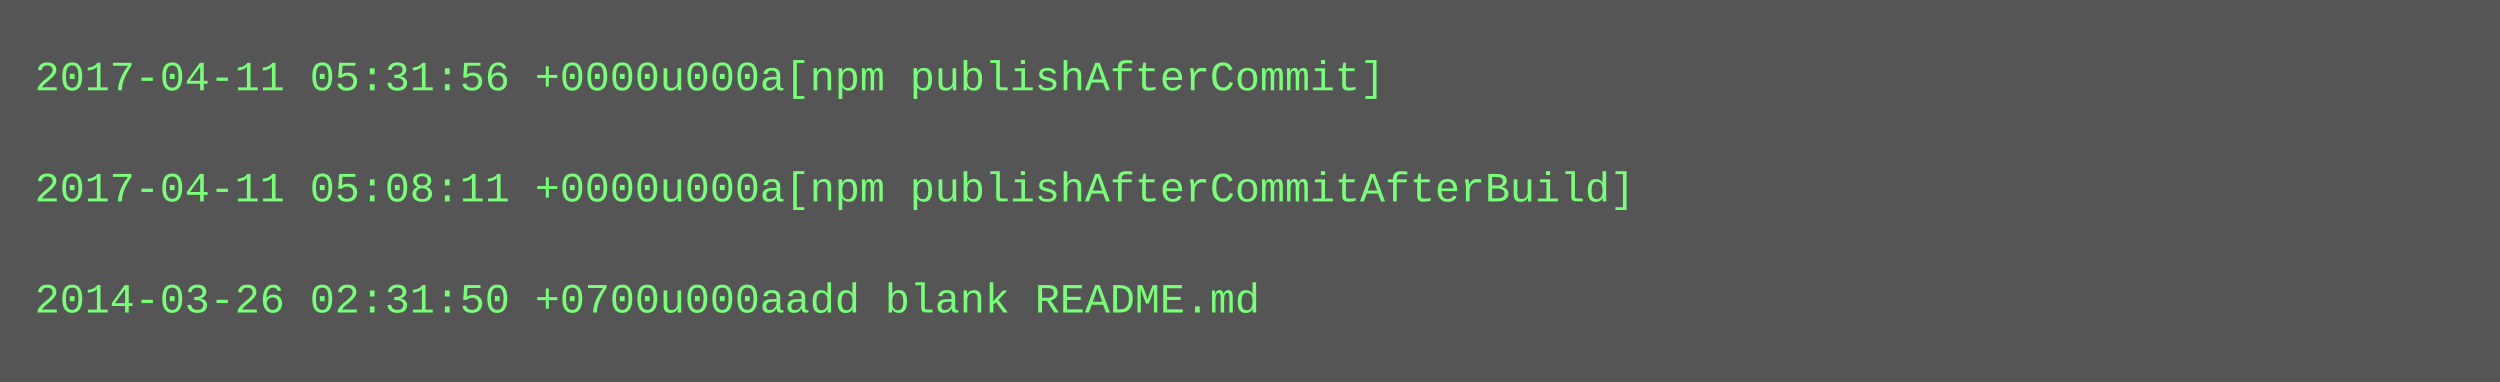
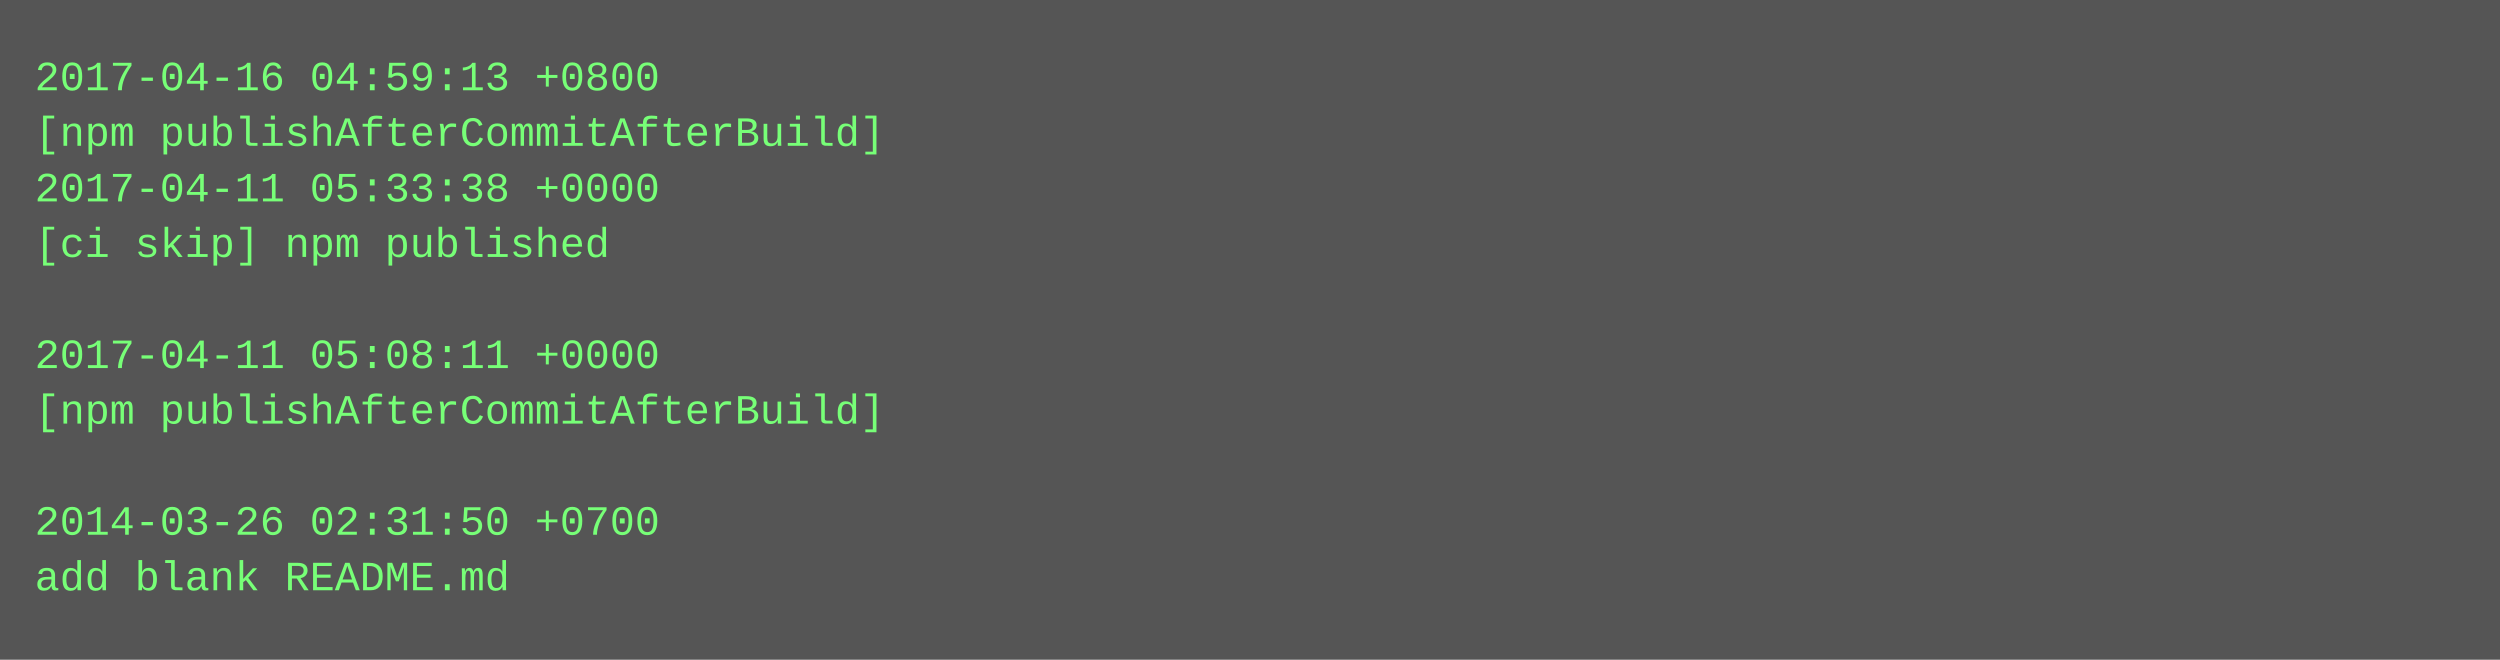
- <svg xmlns="http://www.w3.org/2000/svg" height="110" width="720">
-   <rect height="110" fill="#555" width="720" />
+ <svg xmlns="http://www.w3.org/2000/svg" height="190" width="720">
+   <rect height="190" fill="#555" width="720" />
  <text fill="#7f7" font-family="Courier New" font-size="12" xml:space="preserve">
-     <tspan x="10" y="26">2017-04-11 05:31:56 +0000u000a[npm publishAfterCommit]</tspan>
-     <tspan x="10" y="42" />
-     <tspan x="10" y="58">2017-04-11 05:08:11 +0000u000a[npm publishAfterCommitAfterBuild]</tspan>
-     <tspan x="10" y="74" />
-     <tspan x="10" y="90">2014-03-26 02:31:50 +0700u000aadd blank README.md</tspan>
+     <tspan x="10" y="26">2017-04-16 04:59:13 +0800</tspan>
+     <tspan x="10" y="42">[npm publishAfterCommitAfterBuild]</tspan>
+     <tspan x="10" y="58">2017-04-11 05:33:38 +0000</tspan>
+     <tspan x="10" y="74">[ci skip] npm published</tspan>
+     <tspan x="10" y="90" />
+     <tspan x="10" y="106">2017-04-11 05:08:11 +0000</tspan>
+     <tspan x="10" y="122">[npm publishAfterCommitAfterBuild]</tspan>
+     <tspan x="10" y="138" />
+     <tspan x="10" y="154">2014-03-26 02:31:50 +0700</tspan>
+     <tspan x="10" y="170">add blank README.md</tspan>
  </text>
</svg>
